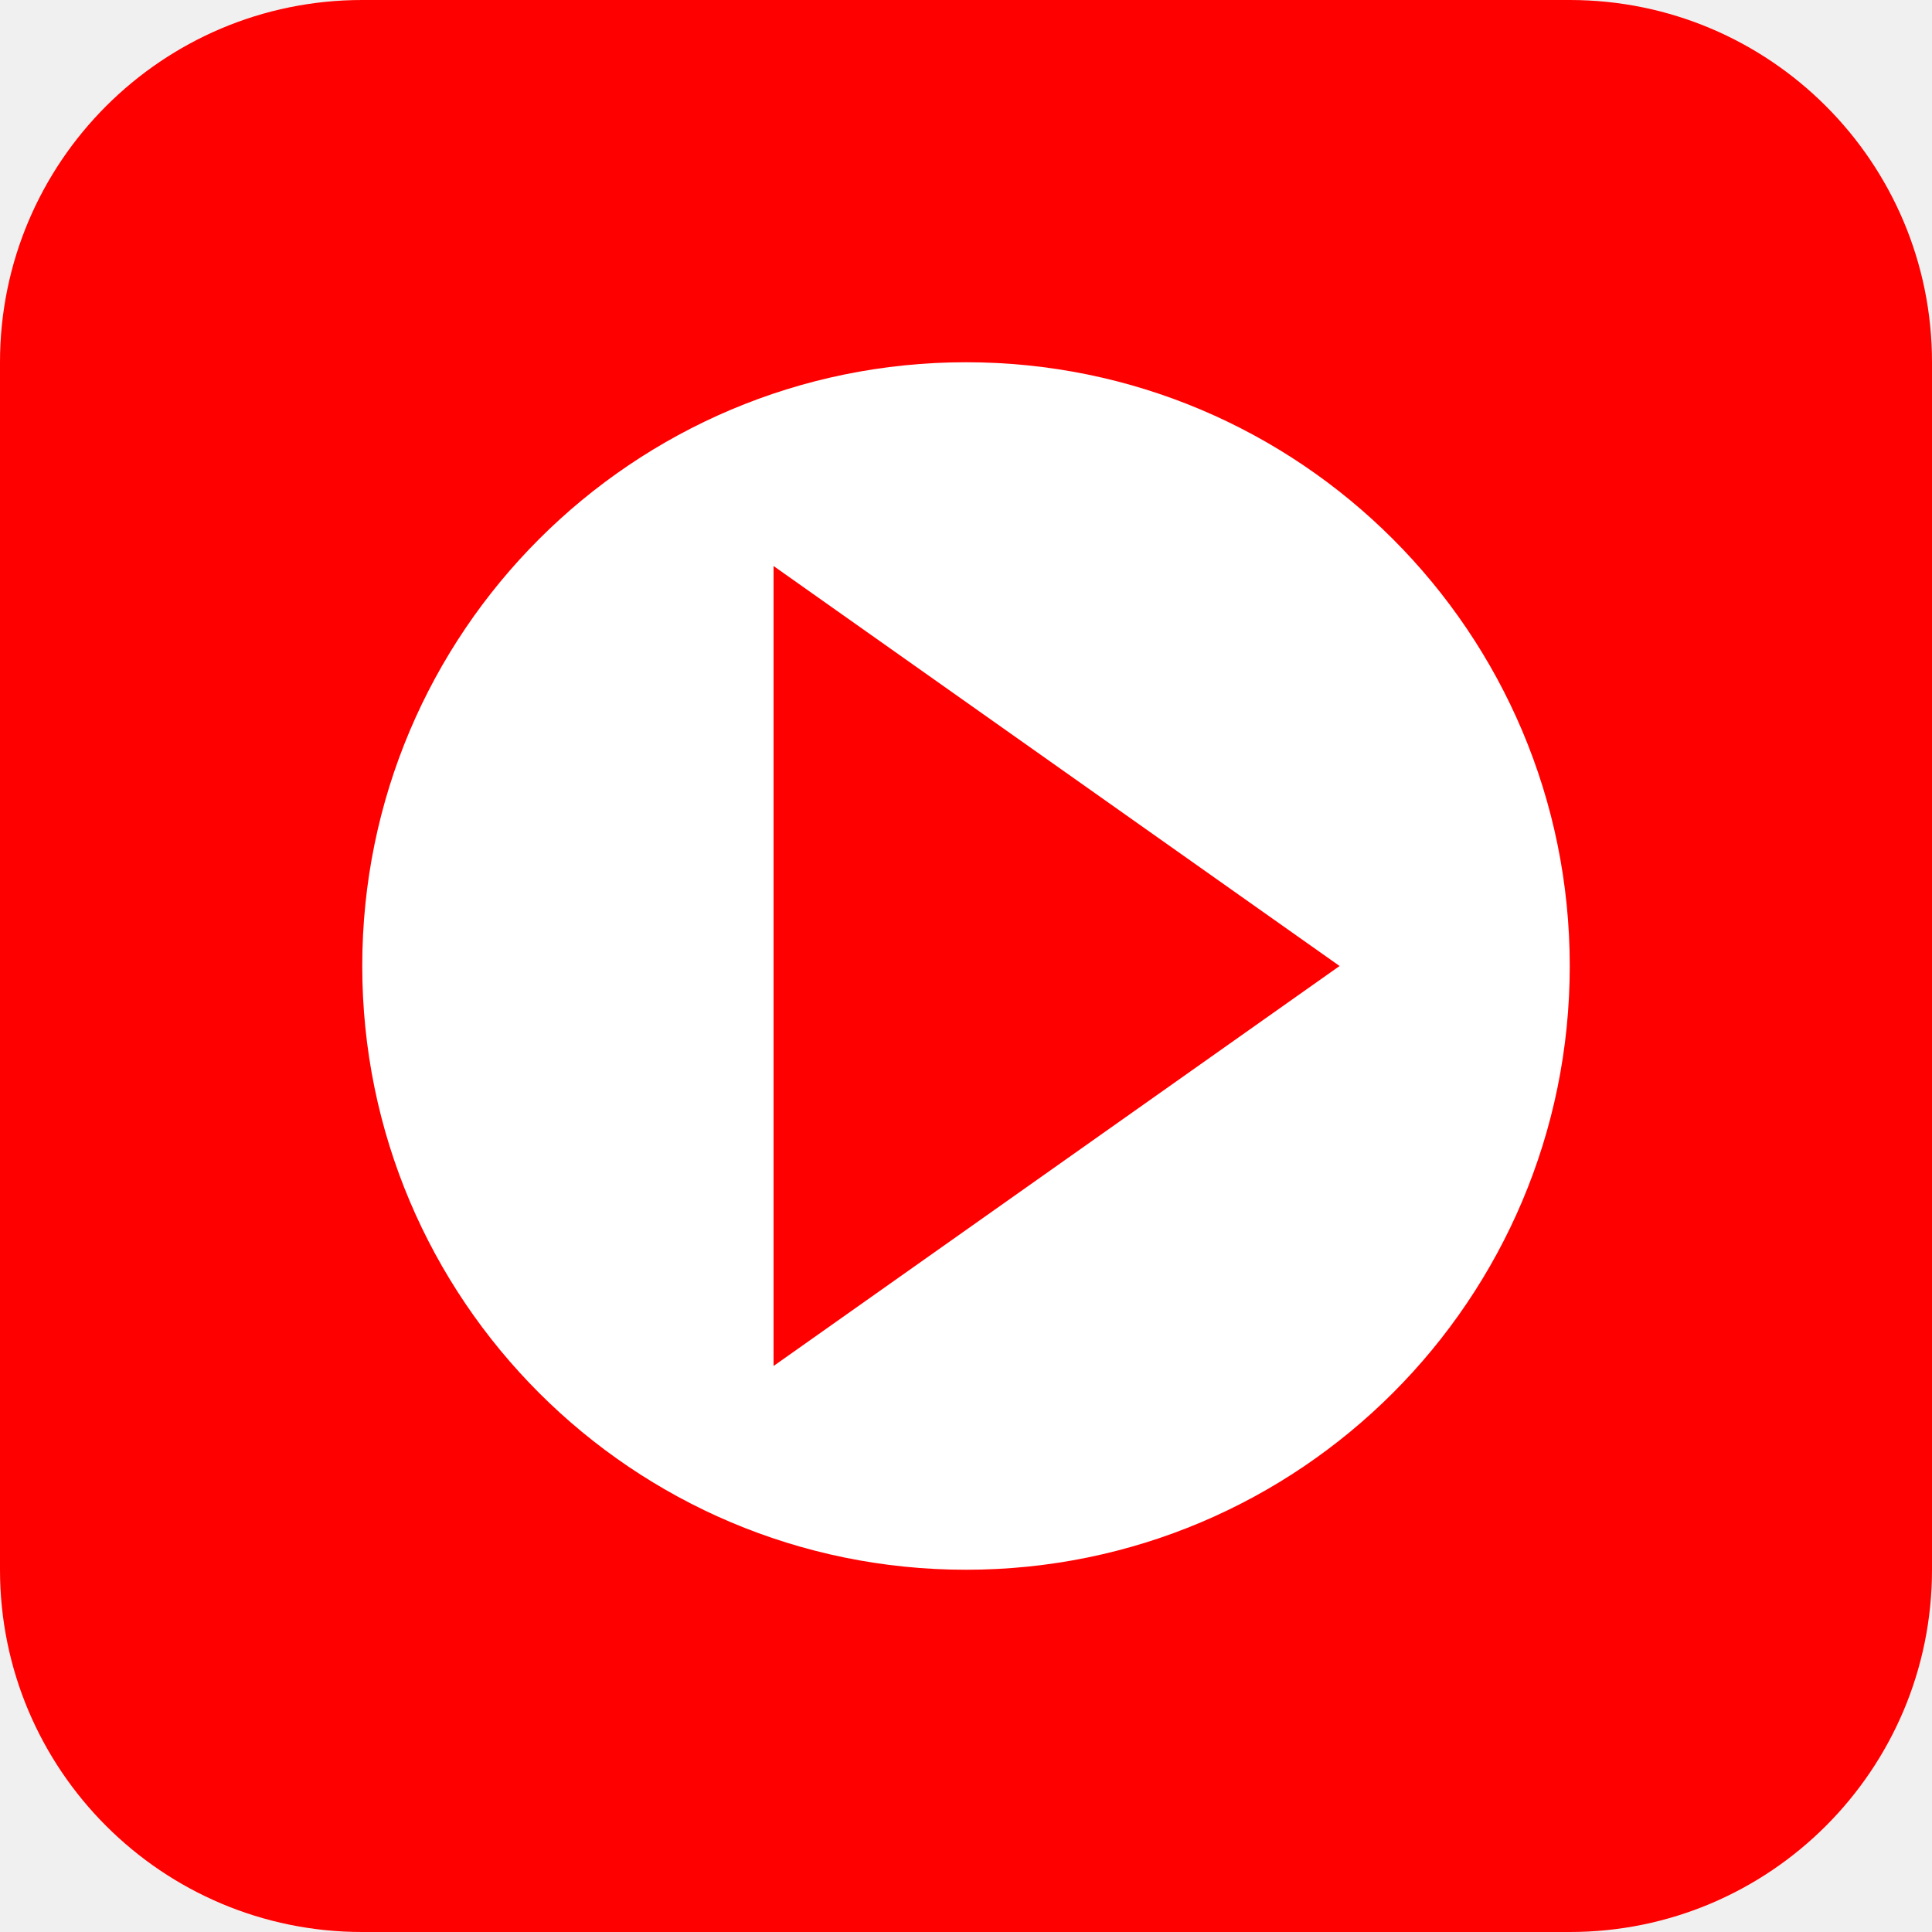
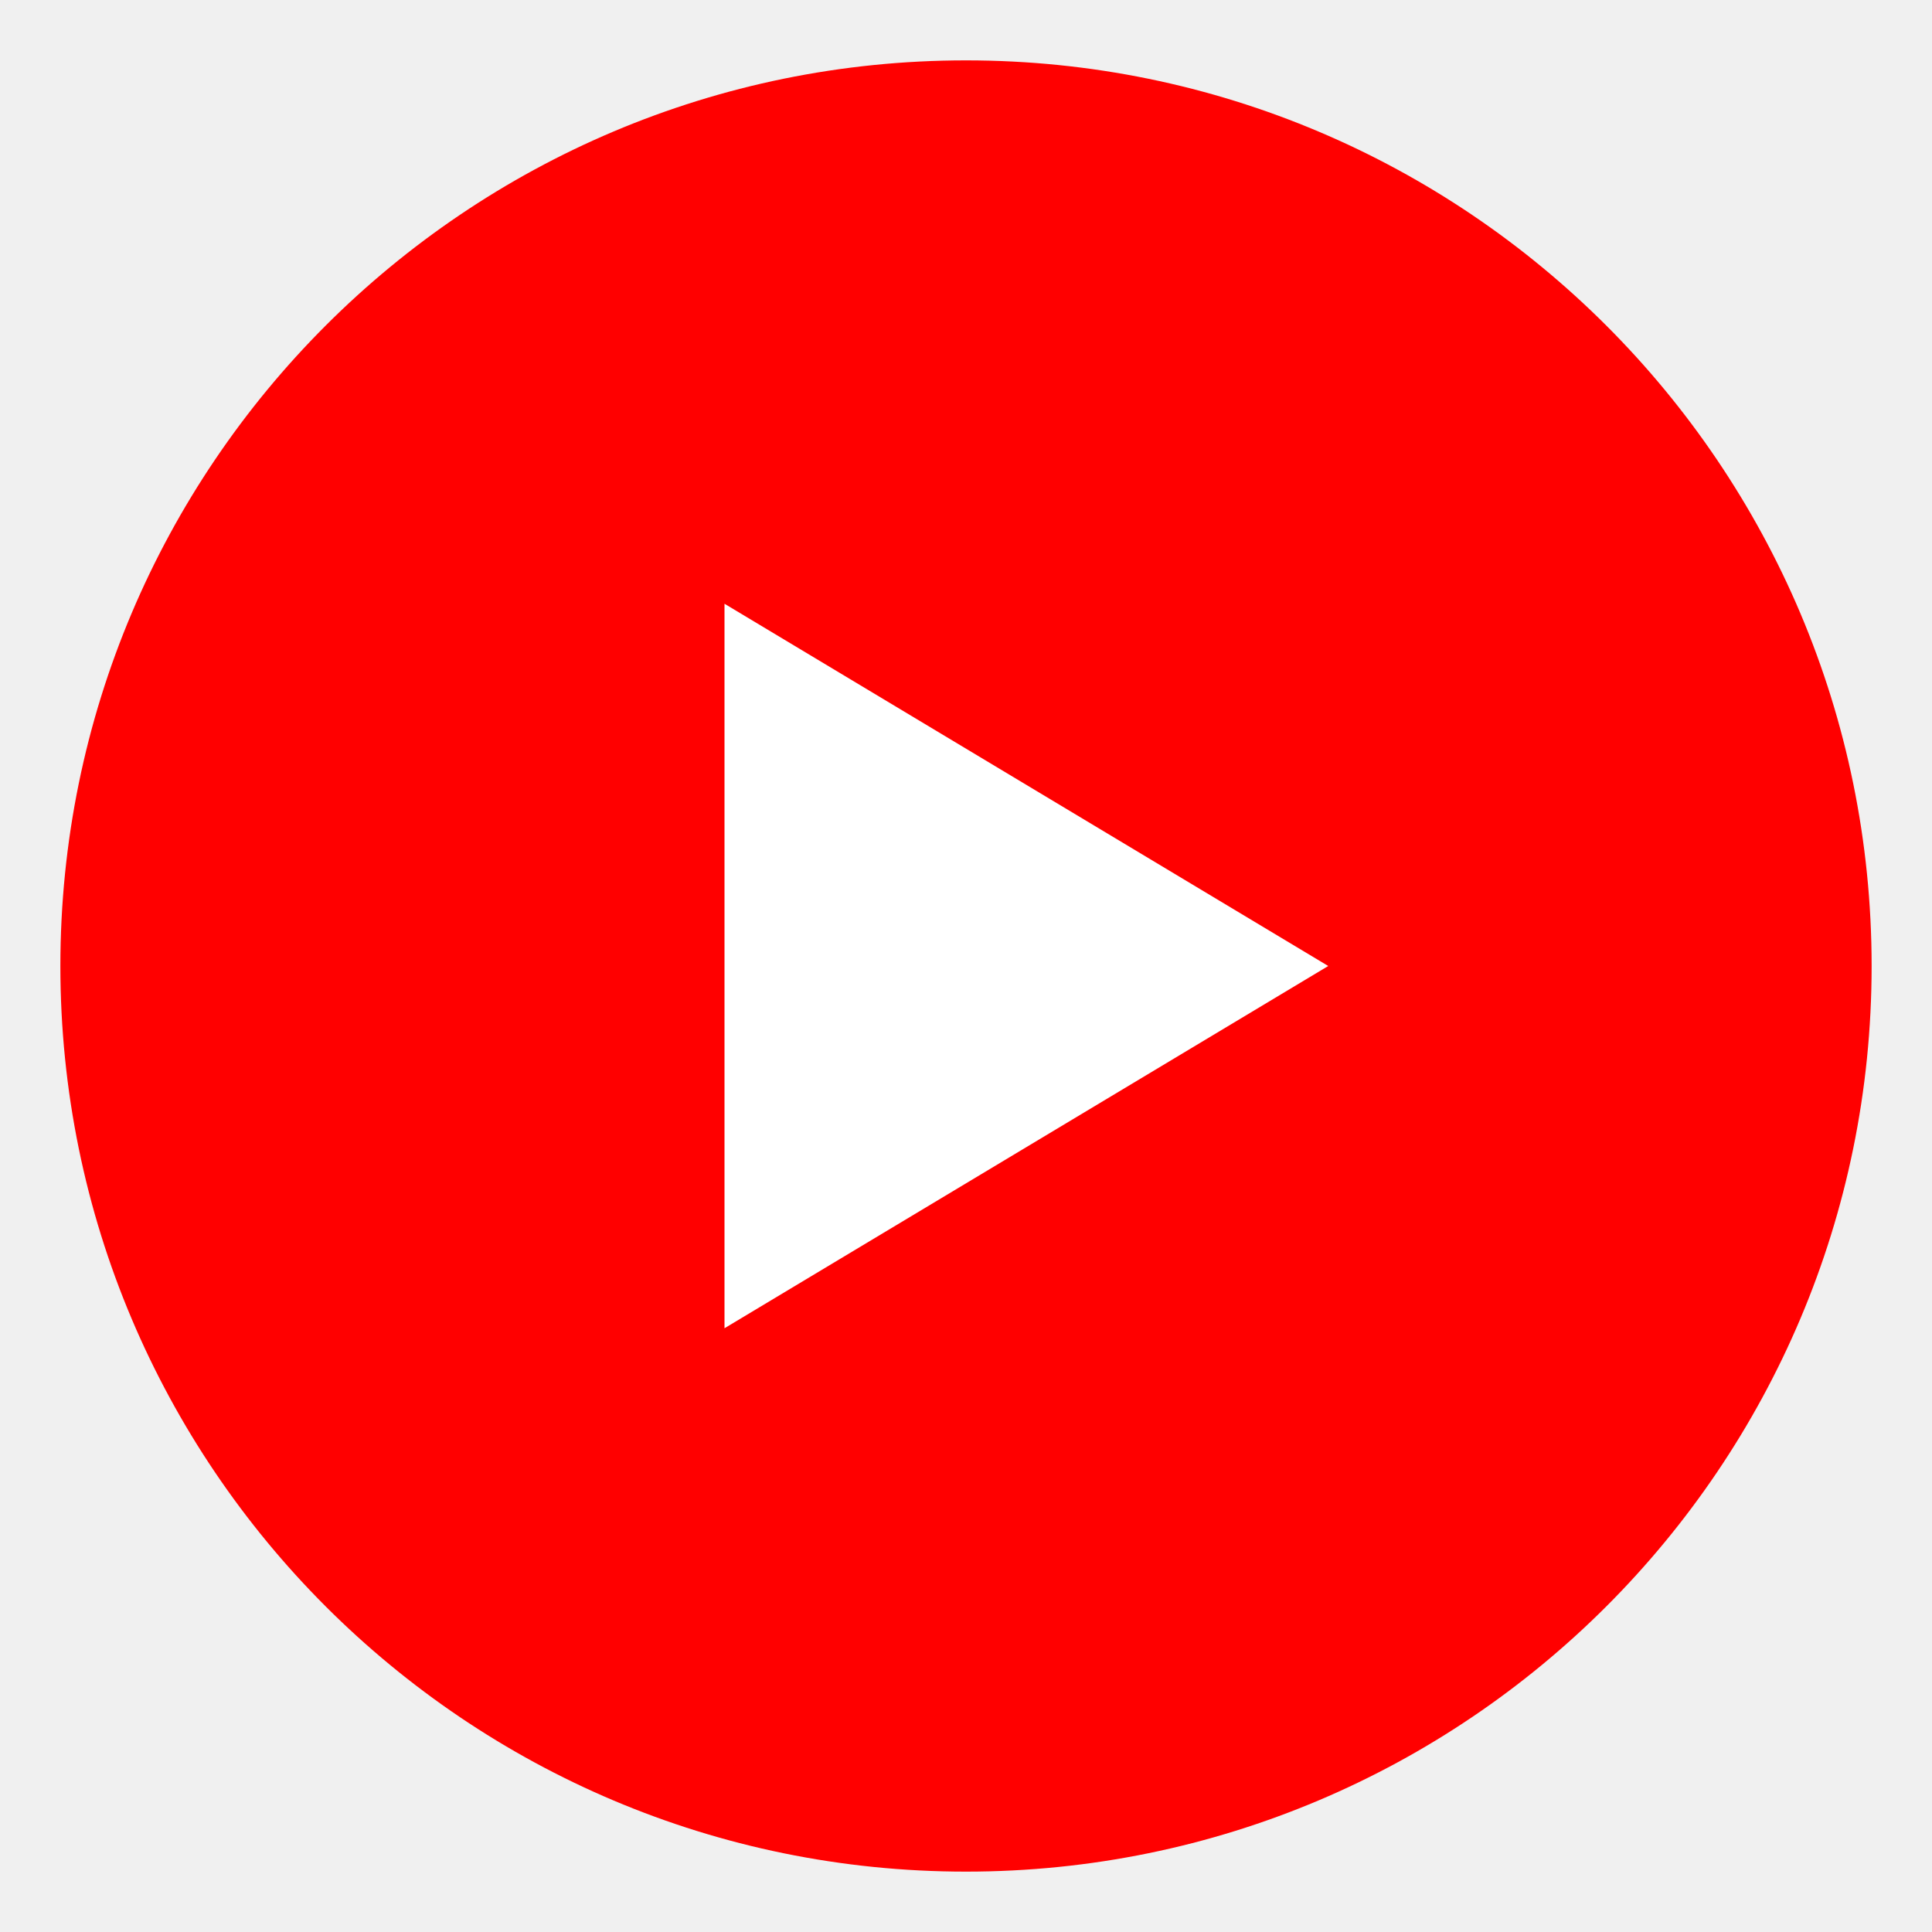
- <svg xmlns="http://www.w3.org/2000/svg" viewBox="0 0 512 512">
-   <rect width="512" height="512" rx="96" fill="#ff0000" />
-   <circle cx="256" cy="256" r="160" fill="white" />
-   <path d="M205 150 L355 256 L205 362 Z" fill="#ff0000" />
+ <svg xmlns="http://www.w3.org/2000/svg" viewBox="0 0 32 32">
+   <circle cx="16" cy="16" r="15" fill="#ff0000" />
+   <path d="M12 10L22 16L12 22V10Z" fill="#fff" />
</svg>
